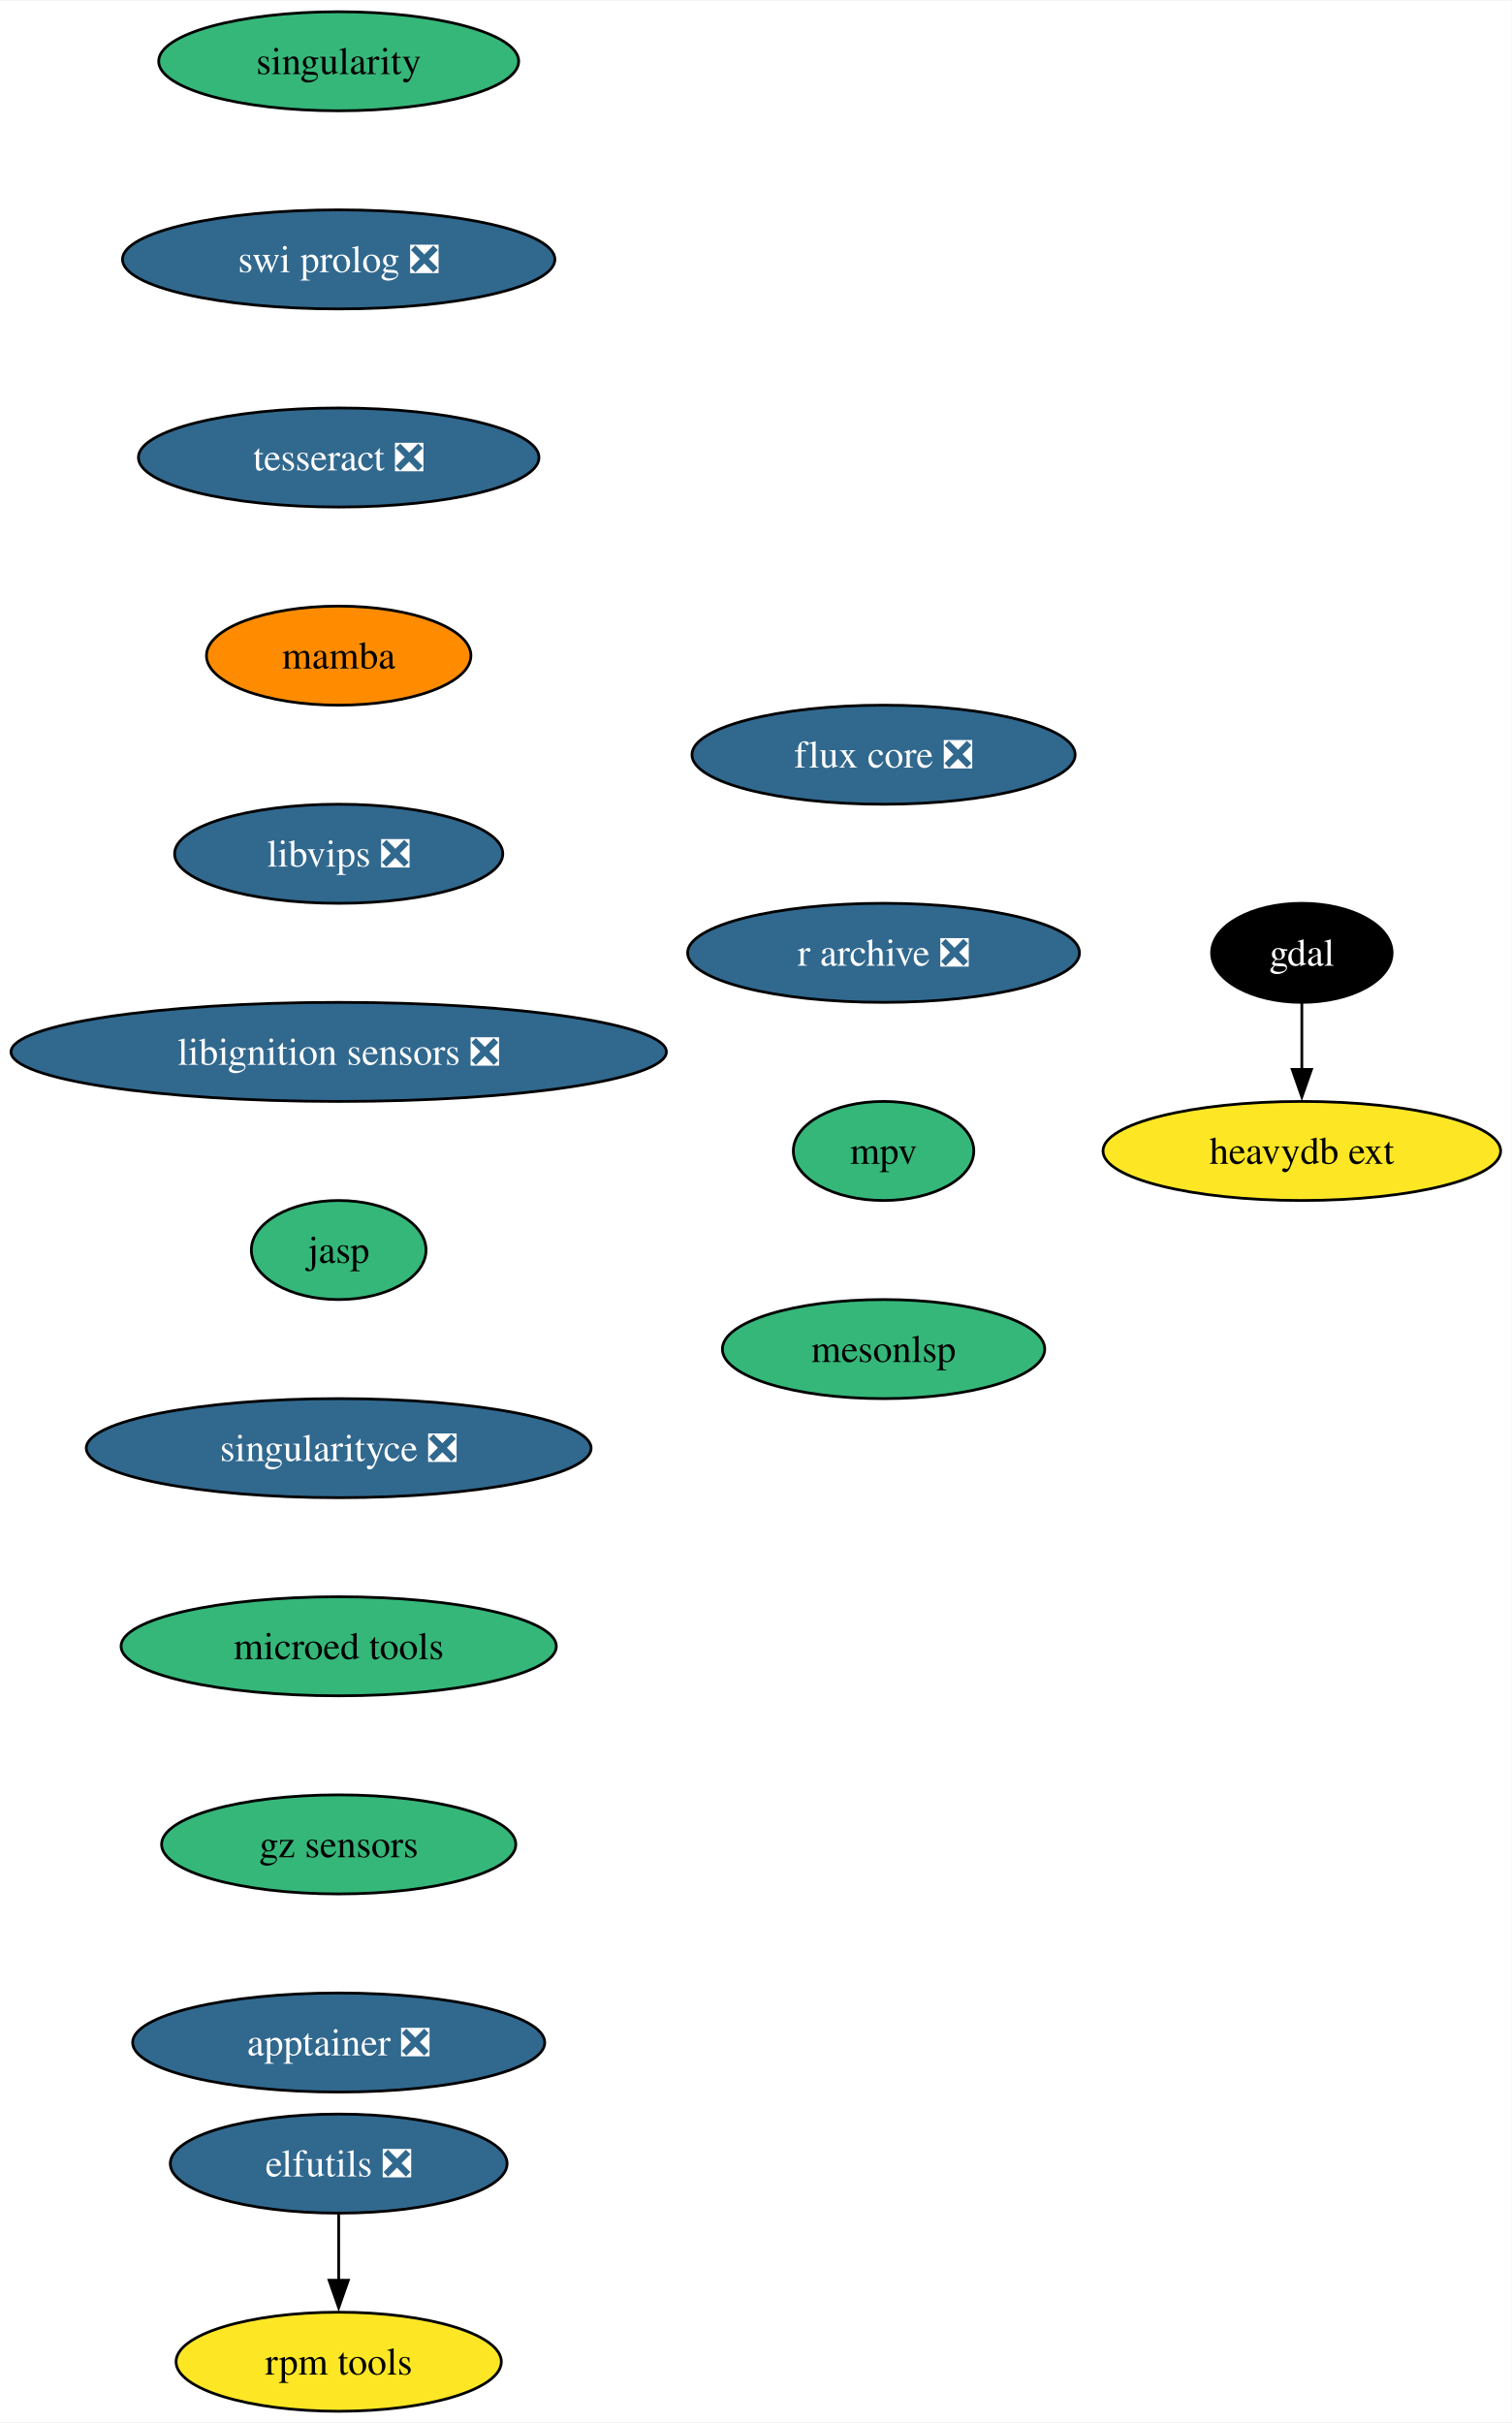
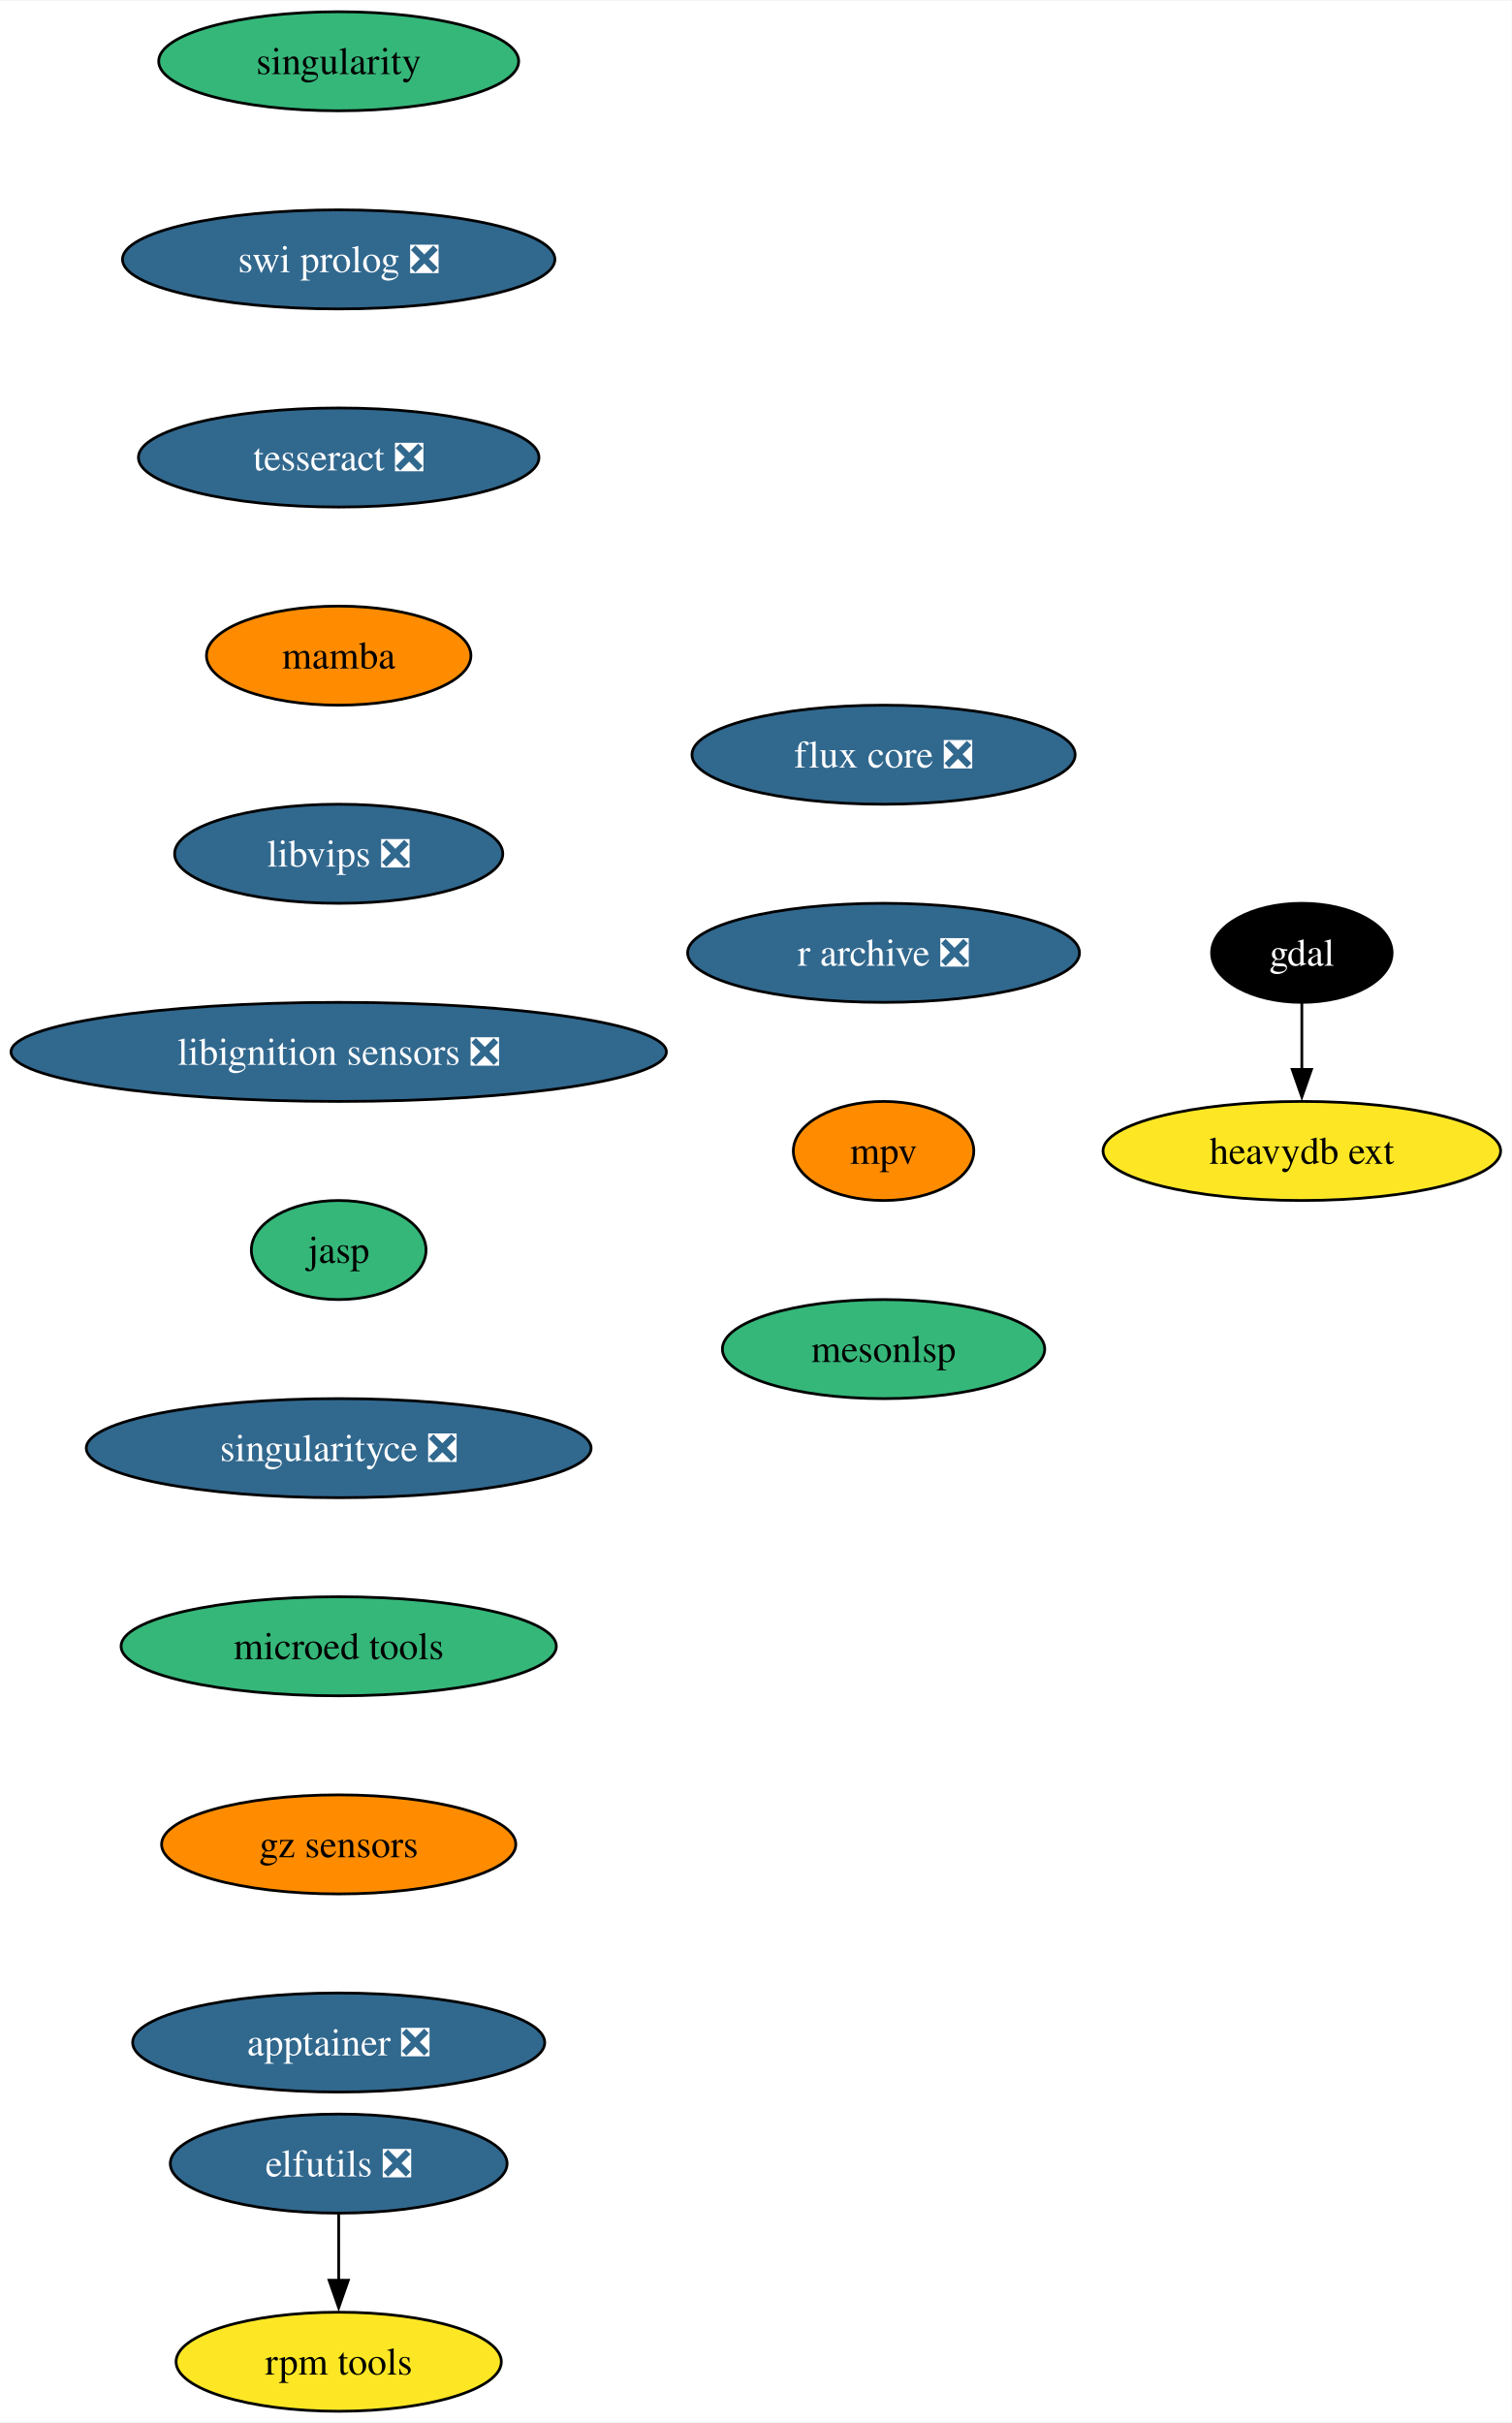
<svg xmlns="http://www.w3.org/2000/svg" xmlns:xlink="http://www.w3.org/1999/xlink" width="549pt" height="880pt" viewBox="0.00 0.00 549.33 880.00">
  <g id="graph0" class="graph" transform="scale(1 1) rotate(0) translate(4 876)">
    <polygon fill="white" stroke="none" points="-4,4 -4,-876 545.33,-876 545.33,4 -4,4" />
    <g id="node1" class="node">
      <g id="a_node1">
        <a xlink:href="https://github.com/conda-forge/elfutils-feedstock/pull/43" xlink:title="elfutils ❎">
          <ellipse fill="#31688e" stroke="black" cx="119.08" cy="-90" rx="61.2" ry="18" />
          <text text-anchor="middle" x="119.08" y="-85.33" font-family="Times,serif" font-size="14.00" fill="white">elfutils ❎</text>
        </a>
      </g>
    </g>
    <g id="node2" class="node">
      <g id="a_node2">
        <a xlink:href="https://github.com/conda-forge/rpm-tools-feedstock" xlink:title="rpm tools">
          <ellipse fill="#fde725" stroke="black" cx="119.08" cy="-18" rx="59.1" ry="18" />
          <text text-anchor="middle" x="119.08" y="-13.32" font-family="Times,serif" font-size="14.00">rpm tools</text>
        </a>
      </g>
    </g>
    <g id="edge1" class="edge">
      <path fill="none" stroke="black" d="M119.08,-71.7C119.08,-64.41 119.08,-55.73 119.08,-47.54" />
      <polygon fill="black" stroke="black" points="122.58,-47.62 119.08,-37.62 115.58,-47.62 122.58,-47.62" />
    </g>
    <g id="node3" class="node">
      <g id="a_node3">
        <a xlink:href="https://github.com/conda-forge/gdal-feedstock" xlink:title="gdal">
          <ellipse fill="#000000" stroke="black" cx="469.08" cy="-530" rx="32.79" ry="18" />
          <text text-anchor="middle" x="469.08" y="-525.33" font-family="Times,serif" font-size="14.00" fill="white">gdal</text>
        </a>
      </g>
    </g>
    <g id="node4" class="node">
      <g id="a_node4">
        <a xlink:href="https://github.com/conda-forge/heavydb-ext-feedstock" xlink:title="heavydb ext">
          <ellipse fill="#fde725" stroke="black" cx="469.08" cy="-458" rx="72.25" ry="18" />
          <text text-anchor="middle" x="469.08" y="-453.32" font-family="Times,serif" font-size="14.00">heavydb ext</text>
        </a>
      </g>
    </g>
    <g id="edge2" class="edge">
      <path fill="none" stroke="black" d="M469.08,-511.7C469.08,-504.41 469.08,-495.73 469.08,-487.54" />
      <polygon fill="black" stroke="black" points="472.58,-487.62 469.08,-477.62 465.58,-487.62 472.58,-487.62" />
    </g>
    <g id="node5" class="node">
      <g id="a_node5">
        <a xlink:href="https://github.com/conda-forge/singularity-feedstock" xlink:title="singularity">
          <ellipse fill="#35b779" stroke="black" cx="119.08" cy="-854" rx="65.41" ry="18" />
          <text text-anchor="middle" x="119.08" y="-849.33" font-family="Times,serif" font-size="14.00">singularity</text>
        </a>
      </g>
    </g>
    <g id="node6" class="node">
      <g id="a_node6">
        <a xlink:href="https://github.com/conda-forge/swi-prolog-feedstock/pull/23" xlink:title="swi prolog ❎">
          <ellipse fill="#31688e" stroke="black" cx="119.08" cy="-782" rx="78.57" ry="18" />
          <text text-anchor="middle" x="119.08" y="-777.33" font-family="Times,serif" font-size="14.00" fill="white">swi prolog ❎</text>
        </a>
      </g>
    </g>
    <g id="node7" class="node">
      <g id="a_node7">
        <a xlink:href="https://github.com/conda-forge/tesseract-feedstock/pull/72" xlink:title="tesseract ❎">
          <ellipse fill="#31688e" stroke="black" cx="119.08" cy="-710" rx="72.78" ry="18" />
          <text text-anchor="middle" x="119.08" y="-705.33" font-family="Times,serif" font-size="14.00" fill="white">tesseract ❎</text>
        </a>
      </g>
    </g>
    <g id="node8" class="node">
      <g id="a_node8">
        <a xlink:href="https://github.com/conda-forge/mamba-feedstock" xlink:title="mamba">
          <ellipse fill="#ff8c00" stroke="black" cx="119.08" cy="-638" rx="48.05" ry="18" />
          <text text-anchor="middle" x="119.08" y="-633.33" font-family="Times,serif" font-size="14.00">mamba</text>
        </a>
      </g>
    </g>
    <g id="node9" class="node">
      <g id="a_node9">
        <a xlink:href="https://github.com/conda-forge/libvips-feedstock/pull/139" xlink:title="libvips ❎">
          <ellipse fill="#31688e" stroke="black" cx="119.08" cy="-566" rx="59.63" ry="18" />
          <text text-anchor="middle" x="119.08" y="-561.33" font-family="Times,serif" font-size="14.00" fill="white">libvips ❎</text>
        </a>
      </g>
    </g>
    <g id="node10" class="node">
      <g id="a_node10">
        <a xlink:href="https://github.com/conda-forge/libignition-sensors-feedstock/pull/59" xlink:title="libignition sensors ❎">
          <ellipse fill="#31688e" stroke="black" cx="119.08" cy="-494" rx="119.08" ry="18" />
          <text text-anchor="middle" x="119.08" y="-489.32" font-family="Times,serif" font-size="14.00" fill="white">libignition sensors ❎</text>
        </a>
      </g>
    </g>
    <g id="node11" class="node">
      <g id="a_node11">
        <a xlink:href="https://github.com/conda-forge/jasp-feedstock" xlink:title="jasp">
          <ellipse fill="#35b779" stroke="black" cx="119.08" cy="-422" rx="31.74" ry="18" />
          <text text-anchor="middle" x="119.08" y="-417.32" font-family="Times,serif" font-size="14.00">jasp</text>
        </a>
      </g>
    </g>
    <g id="node12" class="node">
      <g id="a_node12">
        <a xlink:href="https://github.com/conda-forge/singularityce-feedstock/pull/27" xlink:title="singularityce ❎">
          <ellipse fill="#31688e" stroke="black" cx="119.08" cy="-350" rx="91.72" ry="18" />
          <text text-anchor="middle" x="119.08" y="-345.32" font-family="Times,serif" font-size="14.00" fill="white">singularityce ❎</text>
        </a>
      </g>
    </g>
    <g id="node13" class="node">
      <g id="a_node13">
        <a xlink:href="https://github.com/conda-forge/microed-tools-feedstock" xlink:title="microed tools">
          <ellipse fill="#35b779" stroke="black" cx="119.08" cy="-278" rx="79.09" ry="18" />
          <text text-anchor="middle" x="119.08" y="-273.32" font-family="Times,serif" font-size="14.00">microed tools</text>
        </a>
      </g>
    </g>
    <g id="node14" class="node">
      <g id="a_node14">
        <a xlink:href="https://github.com/conda-forge/gz-sensors-feedstock" xlink:title="gz sensors">
-           <ellipse fill="#35b779" stroke="black" cx="119.08" cy="-206" rx="64.36" ry="18" />
+           <ellipse fill="#ff8c00" stroke="black" cx="119.08" cy="-206" rx="64.36" ry="18" />
          <text text-anchor="middle" x="119.08" y="-201.33" font-family="Times,serif" font-size="14.00">gz sensors</text>
        </a>
      </g>
    </g>
    <g id="node15" class="node">
      <g id="a_node15">
        <a xlink:href="https://github.com/conda-forge/apptainer-feedstock/pull/37" xlink:title="apptainer ❎">
          <ellipse fill="#31688e" stroke="black" cx="119.08" cy="-134" rx="74.88" ry="18" />
          <text text-anchor="middle" x="119.08" y="-129.32" font-family="Times,serif" font-size="14.00" fill="white">apptainer ❎</text>
        </a>
      </g>
    </g>
    <g id="node16" class="node">
      <g id="a_node16">
        <a xlink:href="https://github.com/conda-forge/flux-core-feedstock/pull/69" xlink:title="flux core ❎">
          <ellipse fill="#31688e" stroke="black" cx="317.08" cy="-602" rx="69.62" ry="18" />
          <text text-anchor="middle" x="317.08" y="-597.33" font-family="Times,serif" font-size="14.00" fill="white">flux core ❎</text>
        </a>
      </g>
    </g>
    <g id="node17" class="node">
      <g id="a_node17">
        <a xlink:href="https://github.com/conda-forge/r-archive-feedstock/pull/12" xlink:title="r archive ❎">
          <ellipse fill="#31688e" stroke="black" cx="317.08" cy="-530" rx="71.2" ry="18" />
          <text text-anchor="middle" x="317.08" y="-525.33" font-family="Times,serif" font-size="14.00" fill="white">r archive ❎</text>
        </a>
      </g>
    </g>
    <g id="node18" class="node">
      <g id="a_node18">
        <a xlink:href="https://github.com/conda-forge/mpv-feedstock" xlink:title="mpv">
-           <ellipse fill="#35b779" stroke="black" cx="317.08" cy="-458" rx="32.79" ry="18" />
+           <ellipse fill="#ff8c00" stroke="black" cx="317.08" cy="-458" rx="32.79" ry="18" />
          <text text-anchor="middle" x="317.08" y="-453.32" font-family="Times,serif" font-size="14.00">mpv</text>
        </a>
      </g>
    </g>
    <g id="node19" class="node">
      <g id="a_node19">
        <a xlink:href="https://github.com/conda-forge/mesonlsp-feedstock" xlink:title="mesonlsp">
          <ellipse fill="#35b779" stroke="black" cx="317.08" cy="-386" rx="58.57" ry="18" />
          <text text-anchor="middle" x="317.08" y="-381.32" font-family="Times,serif" font-size="14.00">mesonlsp</text>
        </a>
      </g>
    </g>
  </g>
</svg>
